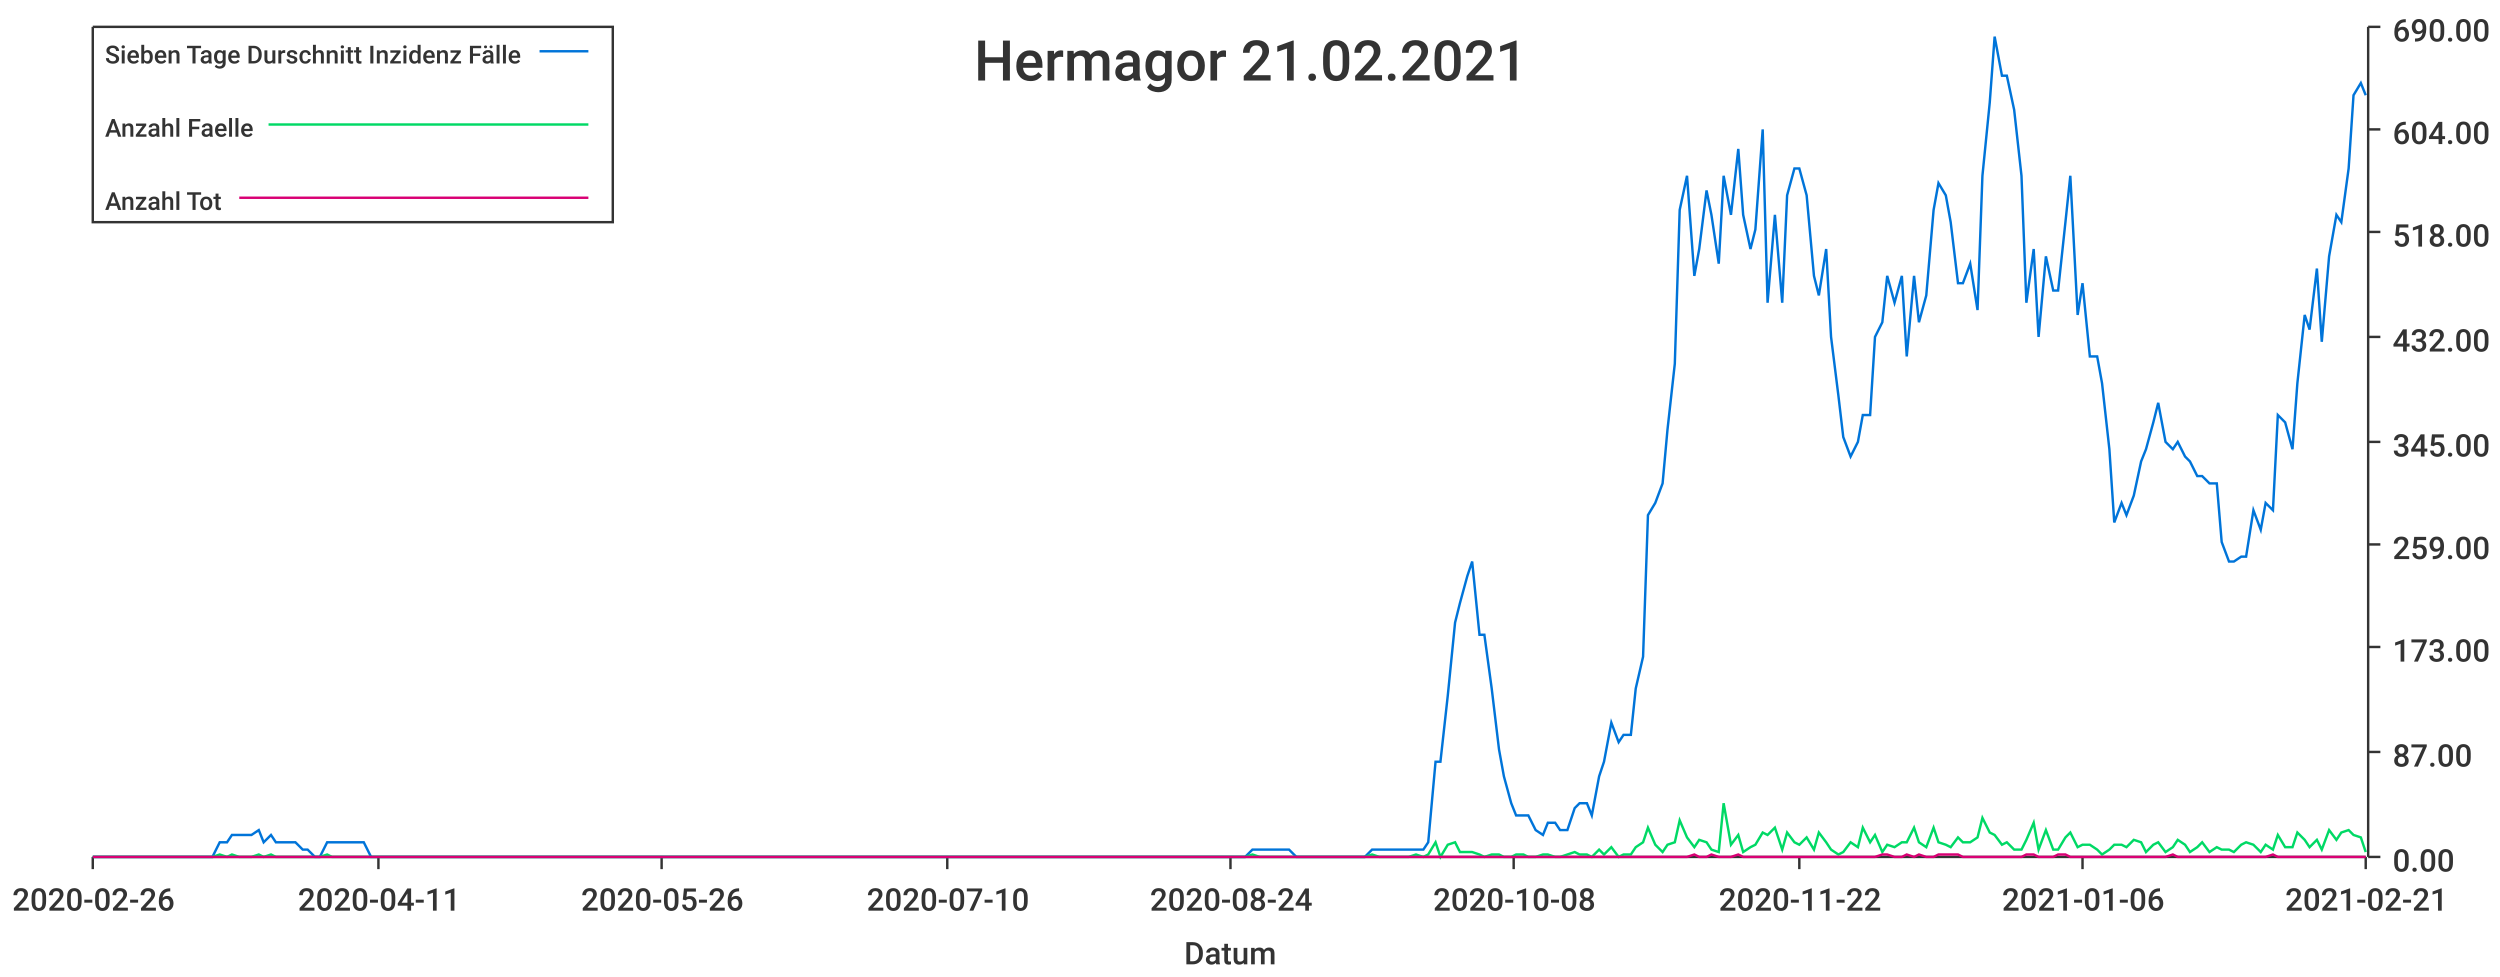
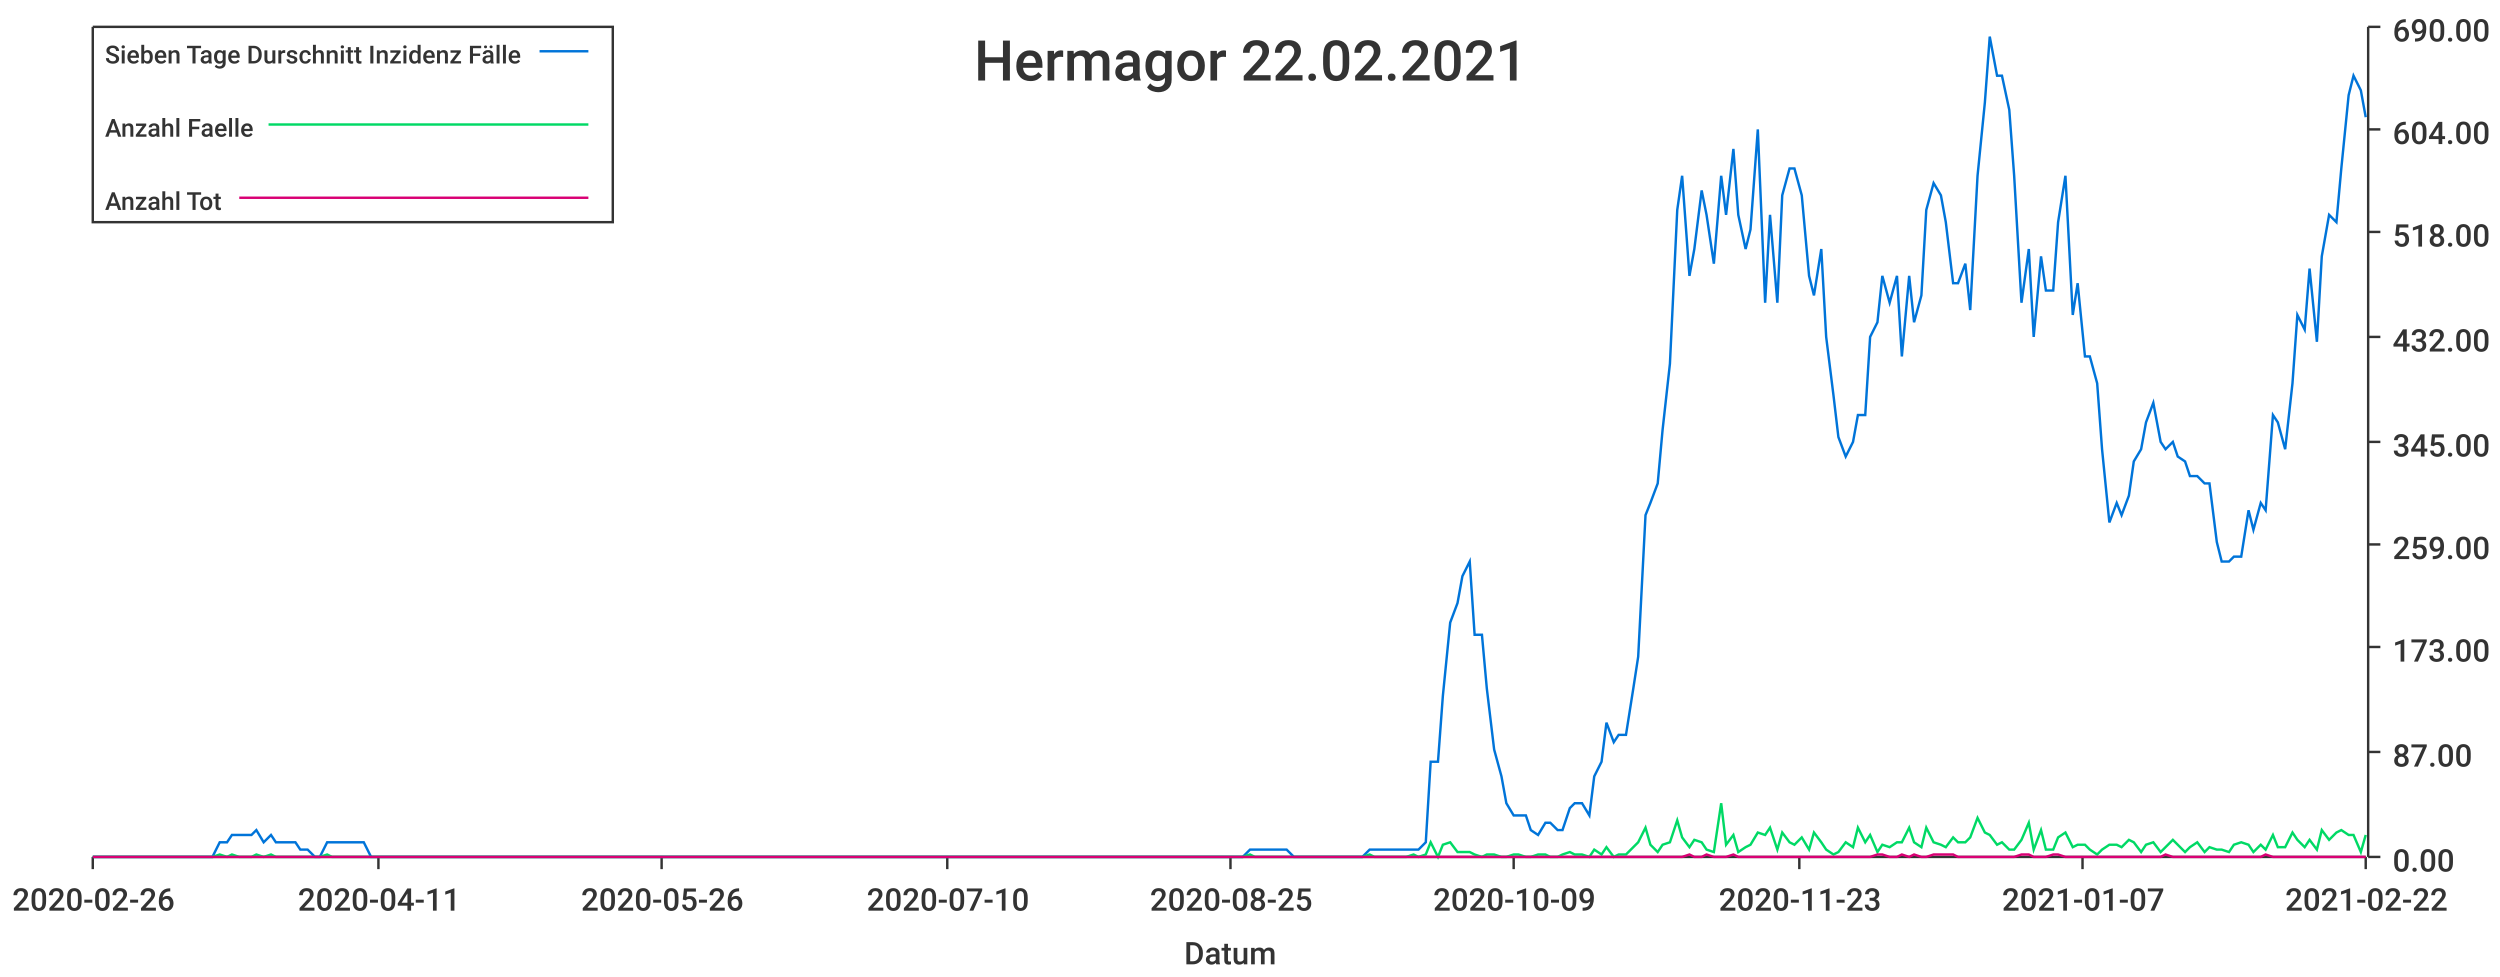
<svg xmlns="http://www.w3.org/2000/svg" width="1024" height="400">\n<path d="M 0 0 L 1024 0 L 1024 400 L 0 400 L 0 0" style="stroke-width:0;stroke:rgba(255,255,255,1.0);fill:rgba(255,255,255,1.0)" />
  <path d="M 38 11 L 969 11 L 969 351 L 38 351 L 38 11" style="stroke-width:0;stroke:rgba(255,255,255,1.0);fill:rgba(255,255,255,1.0)" />
  <path d="M 38 351 L 969 351" style="stroke-width:1;stroke:rgba(51,51,51,1.0);fill:none" />
  <path d="M 38 351 L 38 356" style="stroke-width:1;stroke:rgba(51,51,51,1.0);fill:none" />
  <text x="5" y="373" style="stroke-width:0;stroke:none;fill:rgba(51,51,51,1.0);font-size:12.8px;font-family:'Roboto Medium',sans-serif">2020-02-26</text>
  <path d="M 155 351 L 155 356" style="stroke-width:1;stroke:rgba(51,51,51,1.0);fill:none" />
  <text x="122" y="373" style="stroke-width:0;stroke:none;fill:rgba(51,51,51,1.0);font-size:12.8px;font-family:'Roboto Medium',sans-serif">2020-04-11</text>
  <path d="M 271 351 L 271 356" style="stroke-width:1;stroke:rgba(51,51,51,1.0);fill:none" />
  <text x="238" y="373" style="stroke-width:0;stroke:none;fill:rgba(51,51,51,1.0);font-size:12.8px;font-family:'Roboto Medium',sans-serif">2020-05-26</text>
  <path d="M 388 351 L 388 356" style="stroke-width:1;stroke:rgba(51,51,51,1.0);fill:none" />
  <text x="355" y="373" style="stroke-width:0;stroke:none;fill:rgba(51,51,51,1.0);font-size:12.8px;font-family:'Roboto Medium',sans-serif">2020-07-10</text>
  <path d="M 504 351 L 504 356" style="stroke-width:1;stroke:rgba(51,51,51,1.0);fill:none" />
-   <text x="471" y="373" style="stroke-width:0;stroke:none;fill:rgba(51,51,51,1.0);font-size:12.8px;font-family:'Roboto Medium',sans-serif">2020-08-24</text>
+   <text x="471" y="373" style="stroke-width:0;stroke:none;fill:rgba(51,51,51,1.0);font-size:12.8px;font-family:'Roboto Medium',sans-serif">2020-08-25</text>
  <path d="M 620 351 L 620 356" style="stroke-width:1;stroke:rgba(51,51,51,1.0);fill:none" />
-   <text x="587" y="373" style="stroke-width:0;stroke:none;fill:rgba(51,51,51,1.0);font-size:12.8px;font-family:'Roboto Medium',sans-serif">2020-10-08</text>
+   <text x="587" y="373" style="stroke-width:0;stroke:none;fill:rgba(51,51,51,1.0);font-size:12.8px;font-family:'Roboto Medium',sans-serif">2020-10-09</text>
  <path d="M 737 351 L 737 356" style="stroke-width:1;stroke:rgba(51,51,51,1.0);fill:none" />
-   <text x="704" y="373" style="stroke-width:0;stroke:none;fill:rgba(51,51,51,1.0);font-size:12.8px;font-family:'Roboto Medium',sans-serif">2020-11-22</text>
+   <text x="704" y="373" style="stroke-width:0;stroke:none;fill:rgba(51,51,51,1.0);font-size:12.8px;font-family:'Roboto Medium',sans-serif">2020-11-23</text>
  <path d="M 853 351 L 853 356" style="stroke-width:1;stroke:rgba(51,51,51,1.0);fill:none" />
-   <text x="820" y="373" style="stroke-width:0;stroke:none;fill:rgba(51,51,51,1.0);font-size:12.8px;font-family:'Roboto Medium',sans-serif">2021-01-06</text>
+   <text x="820" y="373" style="stroke-width:0;stroke:none;fill:rgba(51,51,51,1.0);font-size:12.8px;font-family:'Roboto Medium',sans-serif">2021-01-07</text>
  <path d="M 969 351 L 969 356" style="stroke-width:1;stroke:rgba(51,51,51,1.0);fill:none" />
-   <text x="936" y="373" style="stroke-width:0;stroke:none;fill:rgba(51,51,51,1.0);font-size:12.8px;font-family:'Roboto Medium',sans-serif">2021-02-21</text>
+   <text x="936" y="373" style="stroke-width:0;stroke:none;fill:rgba(51,51,51,1.0);font-size:12.8px;font-family:'Roboto Medium',sans-serif">2021-02-22</text>
  <text x="485" y="395" style="stroke-width:0;stroke:none;fill:rgba(51,51,51,1.0);font-size:12.8px;font-family:'Roboto Medium',sans-serif">Datum</text>
  <path d="M 970 351 L 970 11" style="stroke-width:1;stroke:rgba(51,51,51,1.0);fill:none" />
  <path d="M 970 351 L 975 351" style="stroke-width:1;stroke:rgba(51,51,51,1.0);fill:none" />
  <text x="980" y="357" style="stroke-width:0;stroke:none;fill:rgba(51,51,51,1.0);font-size:12.8px;font-family:'Roboto Medium',sans-serif">0.00</text>
  <path d="M 970 308 L 975 308" style="stroke-width:1;stroke:rgba(51,51,51,1.0);fill:none" />
  <text x="980" y="314" style="stroke-width:0;stroke:none;fill:rgba(51,51,51,1.0);font-size:12.8px;font-family:'Roboto Medium',sans-serif">87.00</text>
  <path d="M 970 265 L 975 265" style="stroke-width:1;stroke:rgba(51,51,51,1.0);fill:none" />
  <text x="980" y="271" style="stroke-width:0;stroke:none;fill:rgba(51,51,51,1.0);font-size:12.8px;font-family:'Roboto Medium',sans-serif">173.00</text>
  <path d="M 970 223 L 975 223" style="stroke-width:1;stroke:rgba(51,51,51,1.0);fill:none" />
  <text x="980" y="229" style="stroke-width:0;stroke:none;fill:rgba(51,51,51,1.0);font-size:12.8px;font-family:'Roboto Medium',sans-serif">259.00</text>
  <path d="M 970 181 L 975 181" style="stroke-width:1;stroke:rgba(51,51,51,1.0);fill:none" />
  <text x="980" y="187" style="stroke-width:0;stroke:none;fill:rgba(51,51,51,1.0);font-size:12.8px;font-family:'Roboto Medium',sans-serif">345.00</text>
  <path d="M 970 138 L 975 138" style="stroke-width:1;stroke:rgba(51,51,51,1.0);fill:none" />
  <text x="980" y="144" style="stroke-width:0;stroke:none;fill:rgba(51,51,51,1.0);font-size:12.8px;font-family:'Roboto Medium',sans-serif">432.00</text>
  <path d="M 970 95 L 975 95" style="stroke-width:1;stroke:rgba(51,51,51,1.0);fill:none" />
  <text x="980" y="101" style="stroke-width:0;stroke:none;fill:rgba(51,51,51,1.0);font-size:12.8px;font-family:'Roboto Medium',sans-serif">518.00</text>
  <path d="M 970 53 L 975 53" style="stroke-width:1;stroke:rgba(51,51,51,1.0);fill:none" />
  <text x="980" y="59" style="stroke-width:0;stroke:none;fill:rgba(51,51,51,1.0);font-size:12.8px;font-family:'Roboto Medium',sans-serif">604.00</text>
  <path d="M 970 11 L 975 11" style="stroke-width:1;stroke:rgba(51,51,51,1.0);fill:none" />
  <text x="980" y="17" style="stroke-width:0;stroke:none;fill:rgba(51,51,51,1.0);font-size:12.8px;font-family:'Roboto Medium',sans-serif">690.00</text>
-   <path d="M 38 351 L 41 351 L 44 351 L 46 351 L 49 351 L 51 351 L 54 351 L 57 351 L 59 351 L 62 351 L 64 351 L 67 351 L 69 351 L 72 351 L 75 351 L 77 351 L 80 351 L 82 351 L 85 351 L 87 351 L 90 345 L 93 345 L 95 342 L 98 342 L 100 342 L 103 342 L 106 340 L 108 345 L 111 342 L 113 345 L 116 345 L 118 345 L 121 345 L 124 348 L 126 348 L 129 351 L 131 351 L 134 345 L 136 345 L 139 345 L 142 345 L 144 345 L 147 345 L 149 345 L 152 351 L 155 351 L 157 351 L 160 351 L 162 351 L 165 351 L 167 351 L 170 351 L 173 351 L 175 351 L 178 351 L 180 351 L 183 351 L 185 351 L 188 351 L 191 351 L 193 351 L 196 351 L 198 351 L 201 351 L 204 351 L 206 351 L 209 351 L 211 351 L 214 351 L 216 351 L 219 351 L 222 351 L 224 351 L 227 351 L 229 351 L 232 351 L 234 351 L 237 351 L 240 351 L 242 351 L 245 351 L 247 351 L 250 351 L 253 351 L 255 351 L 258 351 L 260 351 L 263 351 L 265 351 L 268 351 L 271 351 L 273 351 L 276 351 L 278 351 L 281 351 L 283 351 L 286 351 L 289 351 L 291 351 L 294 351 L 296 351 L 299 351 L 302 351 L 304 351 L 307 351 L 309 351 L 312 351 L 314 351 L 317 351 L 320 351 L 322 351 L 325 351 L 327 351 L 330 351 L 332 351 L 335 351 L 338 351 L 340 351 L 343 351 L 345 351 L 348 351 L 351 351 L 353 351 L 356 351 L 358 351 L 361 351 L 363 351 L 366 351 L 369 351 L 371 351 L 374 351 L 376 351 L 379 351 L 381 351 L 384 351 L 387 351 L 389 351 L 392 351 L 394 351 L 397 351 L 400 351 L 402 351 L 405 351 L 407 351 L 410 351 L 412 351 L 415 351 L 418 351 L 420 351 L 423 351 L 425 351 L 428 351 L 430 351 L 433 351 L 436 351 L 438 351 L 441 351 L 443 351 L 446 351 L 449 351 L 451 351 L 454 351 L 456 351 L 459 351 L 461 351 L 464 351 L 467 351 L 469 351 L 472 351 L 474 351 L 477 351 L 479 351 L 482 351 L 485 351 L 487 351 L 490 351 L 492 351 L 495 351 L 498 351 L 500 351 L 503 351 L 505 351 L 508 351 L 510 351 L 513 348 L 516 348 L 518 348 L 521 348 L 523 348 L 526 348 L 528 348 L 531 351 L 534 351 L 536 351 L 539 351 L 541 351 L 544 351 L 547 351 L 549 351 L 552 351 L 554 351 L 557 351 L 559 351 L 562 348 L 565 348 L 567 348 L 570 348 L 572 348 L 575 348 L 577 348 L 580 348 L 583 348 L 585 345 L 588 312 L 590 312 L 593 285 L 596 255 L 598 247 L 601 236 L 603 230 L 606 260 L 608 260 L 611 282 L 614 307 L 616 318 L 619 329 L 621 334 L 624 334 L 626 334 L 629 340 L 632 342 L 634 337 L 637 337 L 639 340 L 642 340 L 645 331 L 647 329 L 650 329 L 652 334 L 655 318 L 657 312 L 660 296 L 663 304 L 665 301 L 668 301 L 670 282 L 673 269 L 675 211 L 678 206 L 681 198 L 683 176 L 686 149 L 688 86 L 691 72 L 694 113 L 696 102 L 699 78 L 701 88 L 704 108 L 706 72 L 709 88 L 712 61 L 714 88 L 717 102 L 719 94 L 722 53 L 724 124 L 727 88 L 730 124 L 732 80 L 735 69 L 737 69 L 740 80 L 743 113 L 745 121 L 748 102 L 750 138 L 753 162 L 755 179 L 758 187 L 761 181 L 763 170 L 766 170 L 768 138 L 771 132 L 773 113 L 776 124 L 779 113 L 781 146 L 784 113 L 786 132 L 789 121 L 792 86 L 794 75 L 797 80 L 799 91 L 802 116 L 804 116 L 807 108 L 810 127 L 812 72 L 815 42 L 817 15 L 820 31 L 822 31 L 825 45 L 828 72 L 830 124 L 833 102 L 835 138 L 838 105 L 841 119 L 843 119 L 846 91 L 848 72 L 851 129 L 853 116 L 856 146 L 859 146 L 861 157 L 864 184 L 866 214 L 869 206 L 871 211 L 874 203 L 877 189 L 879 184 L 882 173 L 884 165 L 887 181 L 890 184 L 892 181 L 895 187 L 897 189 L 900 195 L 902 195 L 905 198 L 908 198 L 910 222 L 913 230 L 915 230 L 918 228 L 920 228 L 923 209 L 926 217 L 928 206 L 931 209 L 933 170 L 936 173 L 939 184 L 941 157 L 944 129 L 946 135 L 949 110 L 951 140 L 954 105 L 957 88 L 959 91 L 962 69 L 964 39 L 967 34 L 969 39" style="stroke-width:1;stroke:rgba(0,116,217,1.0);fill:none" />
-   <path d="M 38 351 L 41 351 L 44 351 L 46 351 L 49 351 L 51 351 L 54 351 L 57 351 L 59 351 L 62 351 L 64 351 L 67 351 L 69 351 L 72 351 L 75 351 L 77 351 L 80 351 L 82 351 L 85 351 L 87 351 L 90 350 L 93 351 L 95 350 L 98 351 L 100 351 L 103 351 L 106 350 L 108 351 L 111 350 L 113 351 L 116 351 L 118 351 L 121 351 L 124 351 L 126 351 L 129 351 L 131 351 L 134 350 L 136 351 L 139 351 L 142 351 L 144 351 L 147 351 L 149 351 L 152 351 L 155 351 L 157 351 L 160 351 L 162 351 L 165 351 L 167 351 L 170 351 L 173 351 L 175 351 L 178 351 L 180 351 L 183 351 L 185 351 L 188 351 L 191 351 L 193 351 L 196 351 L 198 351 L 201 351 L 204 351 L 206 351 L 209 351 L 211 351 L 214 351 L 216 351 L 219 351 L 222 351 L 224 351 L 227 351 L 229 351 L 232 351 L 234 351 L 237 351 L 240 351 L 242 351 L 245 351 L 247 351 L 250 351 L 253 351 L 255 351 L 258 351 L 260 351 L 263 351 L 265 351 L 268 351 L 271 351 L 273 351 L 276 351 L 278 351 L 281 351 L 283 351 L 286 351 L 289 351 L 291 351 L 294 351 L 296 351 L 299 351 L 302 351 L 304 351 L 307 351 L 309 351 L 312 351 L 314 351 L 317 351 L 320 351 L 322 351 L 325 351 L 327 351 L 330 351 L 332 351 L 335 351 L 338 351 L 340 351 L 343 351 L 345 351 L 348 351 L 351 351 L 353 351 L 356 351 L 358 351 L 361 351 L 363 351 L 366 351 L 369 351 L 371 351 L 374 351 L 376 351 L 379 351 L 381 351 L 384 351 L 387 351 L 389 351 L 392 351 L 394 351 L 397 351 L 400 351 L 402 351 L 405 351 L 407 351 L 410 351 L 412 351 L 415 351 L 418 351 L 420 351 L 423 351 L 425 351 L 428 351 L 430 351 L 433 351 L 436 351 L 438 351 L 441 351 L 443 351 L 446 351 L 449 351 L 451 351 L 454 351 L 456 351 L 459 351 L 461 351 L 464 351 L 467 351 L 469 351 L 472 351 L 474 351 L 477 351 L 479 351 L 482 351 L 485 351 L 487 351 L 490 351 L 492 351 L 495 351 L 498 351 L 500 351 L 503 351 L 505 351 L 508 351 L 510 351 L 513 350 L 516 351 L 518 351 L 521 351 L 523 351 L 526 351 L 528 351 L 531 351 L 534 351 L 536 351 L 539 351 L 541 351 L 544 351 L 547 351 L 549 351 L 552 351 L 554 351 L 557 351 L 559 351 L 562 350 L 565 351 L 567 351 L 570 351 L 572 351 L 575 351 L 577 351 L 580 350 L 583 351 L 585 350 L 588 345 L 590 351 L 593 346 L 596 345 L 598 349 L 601 349 L 603 349 L 606 350 L 608 351 L 611 350 L 614 350 L 616 351 L 619 351 L 621 350 L 624 350 L 626 351 L 629 351 L 632 350 L 634 350 L 637 351 L 639 351 L 642 350 L 645 349 L 647 350 L 650 350 L 652 351 L 655 348 L 657 350 L 660 347 L 663 351 L 665 350 L 668 350 L 670 347 L 673 345 L 675 339 L 678 346 L 681 349 L 683 346 L 686 345 L 688 336 L 691 343 L 694 347 L 696 344 L 699 345 L 701 348 L 704 349 L 706 329 L 709 346 L 712 342 L 714 349 L 717 347 L 719 346 L 722 341 L 724 342 L 727 339 L 730 348 L 732 341 L 735 345 L 737 346 L 740 343 L 743 348 L 745 341 L 748 345 L 750 348 L 753 350 L 755 349 L 758 345 L 761 347 L 763 339 L 766 345 L 768 342 L 771 349 L 773 346 L 776 347 L 779 345 L 781 345 L 784 339 L 786 345 L 789 347 L 792 339 L 794 345 L 797 346 L 799 347 L 802 343 L 804 345 L 807 345 L 810 343 L 812 335 L 815 341 L 817 342 L 820 346 L 822 345 L 825 348 L 828 348 L 830 344 L 833 337 L 835 348 L 838 340 L 841 348 L 843 348 L 846 343 L 848 341 L 851 347 L 853 346 L 856 346 L 859 348 L 861 350 L 864 348 L 866 346 L 869 346 L 871 347 L 874 344 L 877 345 L 879 349 L 882 346 L 884 345 L 887 349 L 890 347 L 892 344 L 895 346 L 897 349 L 900 347 L 902 345 L 905 349 L 908 347 L 910 348 L 913 348 L 915 349 L 918 346 L 920 345 L 923 346 L 926 349 L 928 346 L 931 348 L 933 342 L 936 347 L 939 347 L 941 341 L 944 344 L 946 347 L 949 344 L 951 348 L 954 340 L 957 344 L 959 341 L 962 340 L 964 342 L 967 343 L 969 349" style="stroke-width:1;stroke:rgba(0,217,101,1.0);fill:none" />
-   <path d="M 38 351 L 41 351 L 44 351 L 46 351 L 49 351 L 51 351 L 54 351 L 57 351 L 59 351 L 62 351 L 64 351 L 67 351 L 69 351 L 72 351 L 75 351 L 77 351 L 80 351 L 82 351 L 85 351 L 87 351 L 90 351 L 93 351 L 95 351 L 98 351 L 100 351 L 103 351 L 106 351 L 108 351 L 111 351 L 113 351 L 116 351 L 118 351 L 121 351 L 124 351 L 126 351 L 129 351 L 131 351 L 134 351 L 136 351 L 139 351 L 142 351 L 144 351 L 147 351 L 149 351 L 152 351 L 155 351 L 157 351 L 160 351 L 162 351 L 165 351 L 167 351 L 170 351 L 173 351 L 175 351 L 178 351 L 180 351 L 183 351 L 185 351 L 188 351 L 191 351 L 193 351 L 196 351 L 198 351 L 201 351 L 204 351 L 206 351 L 209 351 L 211 351 L 214 351 L 216 351 L 219 351 L 222 351 L 224 351 L 227 351 L 229 351 L 232 351 L 234 351 L 237 351 L 240 351 L 242 351 L 245 351 L 247 351 L 250 351 L 253 351 L 255 351 L 258 351 L 260 351 L 263 351 L 265 351 L 268 351 L 271 351 L 273 351 L 276 351 L 278 351 L 281 351 L 283 351 L 286 351 L 289 351 L 291 351 L 294 351 L 296 351 L 299 351 L 302 351 L 304 351 L 307 351 L 309 351 L 312 351 L 314 351 L 317 351 L 320 351 L 322 351 L 325 351 L 327 351 L 330 351 L 332 351 L 335 351 L 338 351 L 340 351 L 343 351 L 345 351 L 348 351 L 351 351 L 353 351 L 356 351 L 358 351 L 361 351 L 363 351 L 366 351 L 369 351 L 371 351 L 374 351 L 376 351 L 379 351 L 381 351 L 384 351 L 387 351 L 389 351 L 392 351 L 394 351 L 397 351 L 400 351 L 402 351 L 405 351 L 407 351 L 410 351 L 412 351 L 415 351 L 418 351 L 420 351 L 423 351 L 425 351 L 428 351 L 430 351 L 433 351 L 436 351 L 438 351 L 441 351 L 443 351 L 446 351 L 449 351 L 451 351 L 454 351 L 456 351 L 459 351 L 461 351 L 464 351 L 467 351 L 469 351 L 472 351 L 474 351 L 477 351 L 479 351 L 482 351 L 485 351 L 487 351 L 490 351 L 492 351 L 495 351 L 498 351 L 500 351 L 503 351 L 505 351 L 508 351 L 510 351 L 513 351 L 516 351 L 518 351 L 521 351 L 523 351 L 526 351 L 528 351 L 531 351 L 534 351 L 536 351 L 539 351 L 541 351 L 544 351 L 547 351 L 549 351 L 552 351 L 554 351 L 557 351 L 559 351 L 562 351 L 565 351 L 567 351 L 570 351 L 572 351 L 575 351 L 577 351 L 580 351 L 583 351 L 585 351 L 588 351 L 590 351 L 593 351 L 596 351 L 598 351 L 601 351 L 603 351 L 606 351 L 608 351 L 611 351 L 614 351 L 616 351 L 619 351 L 621 351 L 624 351 L 626 351 L 629 351 L 632 351 L 634 351 L 637 351 L 639 351 L 642 351 L 645 351 L 647 351 L 650 351 L 652 351 L 655 351 L 657 351 L 660 351 L 663 351 L 665 351 L 668 351 L 670 351 L 673 351 L 675 351 L 678 351 L 681 351 L 683 351 L 686 351 L 688 351 L 691 351 L 694 350 L 696 351 L 699 351 L 701 350 L 704 351 L 706 351 L 709 351 L 712 350 L 714 351 L 717 351 L 719 351 L 722 351 L 724 351 L 727 351 L 730 351 L 732 351 L 735 351 L 737 351 L 740 351 L 743 351 L 745 351 L 748 351 L 750 351 L 753 351 L 755 351 L 758 351 L 761 351 L 763 351 L 766 351 L 768 351 L 771 350 L 773 350 L 776 351 L 779 351 L 781 350 L 784 351 L 786 350 L 789 351 L 792 351 L 794 350 L 797 350 L 799 350 L 802 350 L 804 351 L 807 351 L 810 351 L 812 351 L 815 351 L 817 351 L 820 351 L 822 351 L 825 351 L 828 351 L 830 350 L 833 350 L 835 351 L 838 351 L 841 351 L 843 350 L 846 350 L 848 351 L 851 351 L 853 351 L 856 351 L 859 351 L 861 351 L 864 351 L 866 351 L 869 351 L 871 351 L 874 351 L 877 351 L 879 351 L 882 351 L 884 351 L 887 351 L 890 350 L 892 351 L 895 351 L 897 351 L 900 351 L 902 351 L 905 351 L 908 351 L 910 351 L 913 351 L 915 351 L 918 351 L 920 351 L 923 351 L 926 351 L 928 351 L 931 350 L 933 351 L 936 351 L 939 351 L 941 351 L 944 351 L 946 351 L 949 351 L 951 351 L 954 351 L 957 351 L 959 351 L 962 351 L 964 351 L 967 351 L 969 351" style="stroke-width:1;stroke:rgba(217,0,116,1.0);fill:none" />
-   <text x="399" y="33" style="stroke-width:0;stroke:none;fill:rgba(51,51,51,1.0);font-size:23.0px;font-family:'Roboto Medium',sans-serif">Hermagor 21.02.2021</text>
+   <path d="M 38 351 L 41 351 L 44 351 L 46 351 L 49 351 L 51 351 L 54 351 L 57 351 L 59 351 L 62 351 L 64 351 L 67 351 L 69 351 L 72 351 L 75 351 L 77 351 L 80 351 L 82 351 L 85 351 L 87 351 L 90 345 L 93 345 L 95 342 L 98 342 L 100 342 L 103 342 L 105 340 L 108 345 L 111 342 L 113 345 L 116 345 L 118 345 L 121 345 L 123 348 L 126 348 L 129 351 L 131 351 L 134 345 L 136 345 L 139 345 L 141 345 L 144 345 L 147 345 L 149 345 L 152 351 L 154 351 L 157 351 L 159 351 L 162 351 L 165 351 L 167 351 L 170 351 L 172 351 L 175 351 L 177 351 L 180 351 L 183 351 L 185 351 L 188 351 L 190 351 L 193 351 L 195 351 L 198 351 L 201 351 L 203 351 L 206 351 L 208 351 L 211 351 L 213 351 L 216 351 L 219 351 L 221 351 L 224 351 L 226 351 L 229 351 L 231 351 L 234 351 L 237 351 L 239 351 L 242 351 L 244 351 L 247 351 L 249 351 L 252 351 L 255 351 L 257 351 L 260 351 L 262 351 L 265 351 L 267 351 L 270 351 L 273 351 L 275 351 L 278 351 L 280 351 L 283 351 L 285 351 L 288 351 L 291 351 L 293 351 L 296 351 L 298 351 L 301 351 L 303 351 L 306 351 L 309 351 L 311 351 L 314 351 L 316 351 L 319 351 L 321 351 L 324 351 L 327 351 L 329 351 L 332 351 L 334 351 L 337 351 L 339 351 L 342 351 L 345 351 L 347 351 L 350 351 L 352 351 L 355 351 L 357 351 L 360 351 L 363 351 L 365 351 L 368 351 L 370 351 L 373 351 L 375 351 L 378 351 L 381 351 L 383 351 L 386 351 L 388 351 L 391 351 L 393 351 L 396 351 L 399 351 L 401 351 L 404 351 L 406 351 L 409 351 L 411 351 L 414 351 L 417 351 L 419 351 L 422 351 L 424 351 L 427 351 L 429 351 L 432 351 L 435 351 L 437 351 L 440 351 L 442 351 L 445 351 L 447 351 L 450 351 L 453 351 L 455 351 L 458 351 L 460 351 L 463 351 L 465 351 L 468 351 L 471 351 L 473 351 L 476 351 L 478 351 L 481 351 L 483 351 L 486 351 L 489 351 L 491 351 L 494 351 L 496 351 L 499 351 L 501 351 L 504 351 L 507 351 L 509 351 L 512 348 L 514 348 L 517 348 L 519 348 L 522 348 L 525 348 L 527 348 L 530 351 L 532 351 L 535 351 L 537 351 L 540 351 L 543 351 L 545 351 L 548 351 L 550 351 L 553 351 L 555 351 L 558 351 L 561 348 L 563 348 L 566 348 L 568 348 L 571 348 L 573 348 L 576 348 L 579 348 L 581 348 L 584 345 L 586 312 L 589 312 L 591 285 L 594 255 L 597 247 L 599 236 L 602 230 L 604 260 L 607 260 L 609 282 L 612 307 L 615 318 L 617 329 L 620 334 L 622 334 L 625 334 L 627 340 L 630 342 L 633 337 L 635 337 L 638 340 L 640 340 L 643 331 L 645 329 L 648 329 L 651 334 L 653 318 L 656 312 L 658 296 L 661 304 L 663 301 L 666 301 L 669 282 L 671 269 L 674 211 L 676 206 L 679 198 L 681 176 L 684 149 L 687 86 L 689 72 L 692 113 L 694 102 L 697 78 L 699 88 L 702 108 L 705 72 L 707 88 L 710 61 L 712 88 L 715 102 L 717 94 L 720 53 L 723 124 L 725 88 L 728 124 L 730 80 L 733 69 L 735 69 L 738 80 L 741 113 L 743 121 L 746 102 L 748 138 L 751 162 L 753 179 L 756 187 L 759 181 L 761 170 L 764 170 L 766 138 L 769 132 L 771 113 L 774 124 L 777 113 L 779 146 L 782 113 L 784 132 L 787 121 L 789 86 L 792 75 L 795 80 L 797 91 L 800 116 L 802 116 L 805 108 L 807 127 L 810 72 L 813 42 L 815 15 L 818 31 L 820 31 L 823 45 L 825 72 L 828 124 L 831 102 L 833 138 L 836 105 L 838 119 L 841 119 L 843 91 L 846 72 L 849 129 L 851 116 L 854 146 L 856 146 L 859 157 L 861 184 L 864 214 L 867 206 L 869 211 L 872 203 L 874 189 L 877 184 L 879 173 L 882 165 L 885 181 L 887 184 L 890 181 L 892 187 L 895 189 L 897 195 L 900 195 L 903 198 L 905 198 L 908 222 L 910 230 L 913 230 L 915 228 L 918 228 L 921 209 L 923 217 L 926 206 L 928 209 L 931 170 L 933 173 L 936 184 L 939 157 L 941 129 L 944 135 L 946 110 L 949 140 L 951 105 L 954 88 L 957 91 L 959 69 L 962 39 L 964 31 L 967 37 L 969 48" style="stroke-width:1;stroke:rgba(0,116,217,1.0);fill:none" />
+   <path d="M 38 351 L 41 351 L 44 351 L 46 351 L 49 351 L 51 351 L 54 351 L 57 351 L 59 351 L 62 351 L 64 351 L 67 351 L 69 351 L 72 351 L 75 351 L 77 351 L 80 351 L 82 351 L 85 351 L 87 351 L 90 350 L 93 351 L 95 350 L 98 351 L 100 351 L 103 351 L 105 350 L 108 351 L 111 350 L 113 351 L 116 351 L 118 351 L 121 351 L 123 351 L 126 351 L 129 351 L 131 351 L 134 350 L 136 351 L 139 351 L 141 351 L 144 351 L 147 351 L 149 351 L 152 351 L 154 351 L 157 351 L 159 351 L 162 351 L 165 351 L 167 351 L 170 351 L 172 351 L 175 351 L 177 351 L 180 351 L 183 351 L 185 351 L 188 351 L 190 351 L 193 351 L 195 351 L 198 351 L 201 351 L 203 351 L 206 351 L 208 351 L 211 351 L 213 351 L 216 351 L 219 351 L 221 351 L 224 351 L 226 351 L 229 351 L 231 351 L 234 351 L 237 351 L 239 351 L 242 351 L 244 351 L 247 351 L 249 351 L 252 351 L 255 351 L 257 351 L 260 351 L 262 351 L 265 351 L 267 351 L 270 351 L 273 351 L 275 351 L 278 351 L 280 351 L 283 351 L 285 351 L 288 351 L 291 351 L 293 351 L 296 351 L 298 351 L 301 351 L 303 351 L 306 351 L 309 351 L 311 351 L 314 351 L 316 351 L 319 351 L 321 351 L 324 351 L 327 351 L 329 351 L 332 351 L 334 351 L 337 351 L 339 351 L 342 351 L 345 351 L 347 351 L 350 351 L 352 351 L 355 351 L 357 351 L 360 351 L 363 351 L 365 351 L 368 351 L 370 351 L 373 351 L 375 351 L 378 351 L 381 351 L 383 351 L 386 351 L 388 351 L 391 351 L 393 351 L 396 351 L 399 351 L 401 351 L 404 351 L 406 351 L 409 351 L 411 351 L 414 351 L 417 351 L 419 351 L 422 351 L 424 351 L 427 351 L 429 351 L 432 351 L 435 351 L 437 351 L 440 351 L 442 351 L 445 351 L 447 351 L 450 351 L 453 351 L 455 351 L 458 351 L 460 351 L 463 351 L 465 351 L 468 351 L 471 351 L 473 351 L 476 351 L 478 351 L 481 351 L 483 351 L 486 351 L 489 351 L 491 351 L 494 351 L 496 351 L 499 351 L 501 351 L 504 351 L 507 351 L 509 351 L 512 350 L 514 351 L 517 351 L 519 351 L 522 351 L 525 351 L 527 351 L 530 351 L 532 351 L 535 351 L 537 351 L 540 351 L 543 351 L 545 351 L 548 351 L 550 351 L 553 351 L 555 351 L 558 351 L 561 350 L 563 351 L 566 351 L 568 351 L 571 351 L 573 351 L 576 351 L 579 350 L 581 351 L 584 350 L 586 345 L 589 351 L 591 346 L 594 345 L 597 349 L 599 349 L 602 349 L 604 350 L 607 351 L 609 350 L 612 350 L 615 351 L 617 351 L 620 350 L 622 350 L 625 351 L 627 351 L 630 350 L 633 350 L 635 351 L 638 351 L 640 350 L 643 349 L 645 350 L 648 350 L 651 351 L 653 348 L 656 350 L 658 347 L 661 351 L 663 350 L 666 350 L 669 347 L 671 345 L 674 339 L 676 346 L 679 349 L 681 346 L 684 345 L 687 336 L 689 343 L 692 347 L 694 344 L 697 345 L 699 348 L 702 349 L 705 329 L 707 346 L 710 342 L 712 349 L 715 347 L 717 346 L 720 341 L 723 342 L 725 339 L 728 348 L 730 341 L 733 345 L 735 346 L 738 343 L 741 348 L 743 341 L 746 345 L 748 348 L 751 350 L 753 349 L 756 345 L 759 347 L 761 339 L 764 345 L 766 342 L 769 349 L 771 346 L 774 347 L 777 345 L 779 345 L 782 339 L 784 345 L 787 347 L 789 339 L 792 345 L 795 346 L 797 347 L 800 343 L 802 345 L 805 345 L 807 343 L 810 335 L 813 341 L 815 342 L 818 346 L 820 345 L 823 348 L 825 348 L 828 344 L 831 337 L 833 348 L 836 340 L 838 348 L 841 348 L 843 343 L 846 341 L 849 347 L 851 346 L 854 346 L 856 348 L 859 350 L 861 348 L 864 346 L 867 346 L 869 347 L 872 344 L 874 345 L 877 349 L 879 346 L 882 345 L 885 349 L 887 347 L 890 344 L 892 346 L 895 349 L 897 347 L 900 345 L 903 349 L 905 347 L 908 348 L 910 348 L 913 349 L 915 346 L 918 345 L 921 346 L 923 349 L 926 346 L 928 348 L 931 342 L 933 347 L 936 347 L 939 341 L 941 344 L 944 347 L 946 344 L 949 348 L 951 340 L 954 344 L 957 341 L 959 340 L 962 342 L 964 342 L 967 349 L 969 342" style="stroke-width:1;stroke:rgba(0,217,101,1.0);fill:none" />
+   <path d="M 38 351 L 41 351 L 44 351 L 46 351 L 49 351 L 51 351 L 54 351 L 57 351 L 59 351 L 62 351 L 64 351 L 67 351 L 69 351 L 72 351 L 75 351 L 77 351 L 80 351 L 82 351 L 85 351 L 87 351 L 90 351 L 93 351 L 95 351 L 98 351 L 100 351 L 103 351 L 105 351 L 108 351 L 111 351 L 113 351 L 116 351 L 118 351 L 121 351 L 123 351 L 126 351 L 129 351 L 131 351 L 134 351 L 136 351 L 139 351 L 141 351 L 144 351 L 147 351 L 149 351 L 152 351 L 154 351 L 157 351 L 159 351 L 162 351 L 165 351 L 167 351 L 170 351 L 172 351 L 175 351 L 177 351 L 180 351 L 183 351 L 185 351 L 188 351 L 190 351 L 193 351 L 195 351 L 198 351 L 201 351 L 203 351 L 206 351 L 208 351 L 211 351 L 213 351 L 216 351 L 219 351 L 221 351 L 224 351 L 226 351 L 229 351 L 231 351 L 234 351 L 237 351 L 239 351 L 242 351 L 244 351 L 247 351 L 249 351 L 252 351 L 255 351 L 257 351 L 260 351 L 262 351 L 265 351 L 267 351 L 270 351 L 273 351 L 275 351 L 278 351 L 280 351 L 283 351 L 285 351 L 288 351 L 291 351 L 293 351 L 296 351 L 298 351 L 301 351 L 303 351 L 306 351 L 309 351 L 311 351 L 314 351 L 316 351 L 319 351 L 321 351 L 324 351 L 327 351 L 329 351 L 332 351 L 334 351 L 337 351 L 339 351 L 342 351 L 345 351 L 347 351 L 350 351 L 352 351 L 355 351 L 357 351 L 360 351 L 363 351 L 365 351 L 368 351 L 370 351 L 373 351 L 375 351 L 378 351 L 381 351 L 383 351 L 386 351 L 388 351 L 391 351 L 393 351 L 396 351 L 399 351 L 401 351 L 404 351 L 406 351 L 409 351 L 411 351 L 414 351 L 417 351 L 419 351 L 422 351 L 424 351 L 427 351 L 429 351 L 432 351 L 435 351 L 437 351 L 440 351 L 442 351 L 445 351 L 447 351 L 450 351 L 453 351 L 455 351 L 458 351 L 460 351 L 463 351 L 465 351 L 468 351 L 471 351 L 473 351 L 476 351 L 478 351 L 481 351 L 483 351 L 486 351 L 489 351 L 491 351 L 494 351 L 496 351 L 499 351 L 501 351 L 504 351 L 507 351 L 509 351 L 512 351 L 514 351 L 517 351 L 519 351 L 522 351 L 525 351 L 527 351 L 530 351 L 532 351 L 535 351 L 537 351 L 540 351 L 543 351 L 545 351 L 548 351 L 550 351 L 553 351 L 555 351 L 558 351 L 561 351 L 563 351 L 566 351 L 568 351 L 571 351 L 573 351 L 576 351 L 579 351 L 581 351 L 584 351 L 586 351 L 589 351 L 591 351 L 594 351 L 597 351 L 599 351 L 602 351 L 604 351 L 607 351 L 609 351 L 612 351 L 615 351 L 617 351 L 620 351 L 622 351 L 625 351 L 627 351 L 630 351 L 633 351 L 635 351 L 638 351 L 640 351 L 643 351 L 645 351 L 648 351 L 651 351 L 653 351 L 656 351 L 658 351 L 661 351 L 663 351 L 666 351 L 669 351 L 671 351 L 674 351 L 676 351 L 679 351 L 681 351 L 684 351 L 687 351 L 689 351 L 692 350 L 694 351 L 697 351 L 699 350 L 702 351 L 705 351 L 707 351 L 710 350 L 712 351 L 715 351 L 717 351 L 720 351 L 723 351 L 725 351 L 728 351 L 730 351 L 733 351 L 735 351 L 738 351 L 741 351 L 743 351 L 746 351 L 748 351 L 751 351 L 753 351 L 756 351 L 759 351 L 761 351 L 764 351 L 766 351 L 769 350 L 771 350 L 774 351 L 777 351 L 779 350 L 782 351 L 784 350 L 787 351 L 789 351 L 792 350 L 795 350 L 797 350 L 800 350 L 802 351 L 805 351 L 807 351 L 810 351 L 813 351 L 815 351 L 818 351 L 820 351 L 823 351 L 825 351 L 828 350 L 831 350 L 833 351 L 836 351 L 838 351 L 841 350 L 843 350 L 846 351 L 849 351 L 851 351 L 854 351 L 856 351 L 859 351 L 861 351 L 864 351 L 867 351 L 869 351 L 872 351 L 874 351 L 877 351 L 879 351 L 882 351 L 885 351 L 887 350 L 890 351 L 892 351 L 895 351 L 897 351 L 900 351 L 903 351 L 905 351 L 908 351 L 910 351 L 913 351 L 915 351 L 918 351 L 921 351 L 923 351 L 926 351 L 928 350 L 931 351 L 933 351 L 936 351 L 939 351 L 941 351 L 944 351 L 946 351 L 949 351 L 951 351 L 954 351 L 957 351 L 959 351 L 962 351 L 964 351 L 967 351 L 969 351" style="stroke-width:1;stroke:rgba(217,0,116,1.0);fill:none" />
+   <text x="399" y="33" style="stroke-width:0;stroke:none;fill:rgba(51,51,51,1.0);font-size:23.0px;font-family:'Roboto Medium',sans-serif">Hermagor 22.02.2021</text>
  <path d="M 38 11 L 251 11 L 251 91 L 38 91 L 38 11" style="stroke-width:1;stroke:rgba(51,51,51,1.0);fill:rgba(255,255,255,1.0)" />
  <text x="43" y="26" style="stroke-width:0;stroke:none;fill:rgba(51,51,51,1.0);font-size:10.2px;font-family:'Roboto Medium',sans-serif">Sieben Tage Durschnitt Inzidenz Fälle</text>
  <path d="M 221 21 L 241 21" style="stroke-width:1;stroke:rgba(0,116,217,1.0);fill:none" />
  <text x="43" y="56" style="stroke-width:0;stroke:none;fill:rgba(51,51,51,1.0);font-size:10.2px;font-family:'Roboto Medium',sans-serif">Anzahl Faelle</text>
  <path d="M 110 51 L 241 51" style="stroke-width:1;stroke:rgba(0,217,101,1.0);fill:none" />
  <text x="43" y="86" style="stroke-width:0;stroke:none;fill:rgba(51,51,51,1.0);font-size:10.2px;font-family:'Roboto Medium',sans-serif">Anzahl Tot</text>
  <path d="M 98 81 L 241 81" style="stroke-width:1;stroke:rgba(217,0,116,1.0);fill:none" />
</svg>
